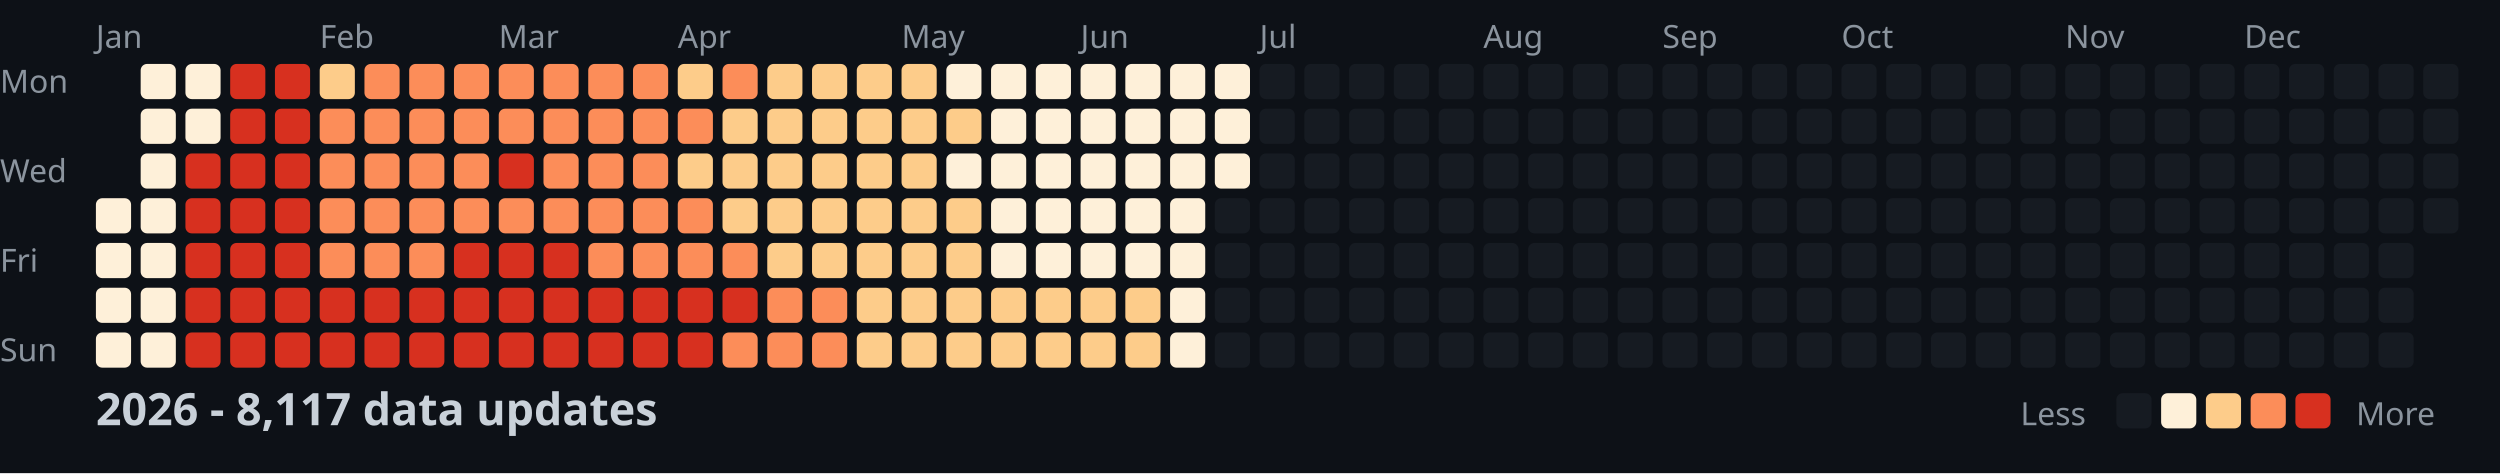
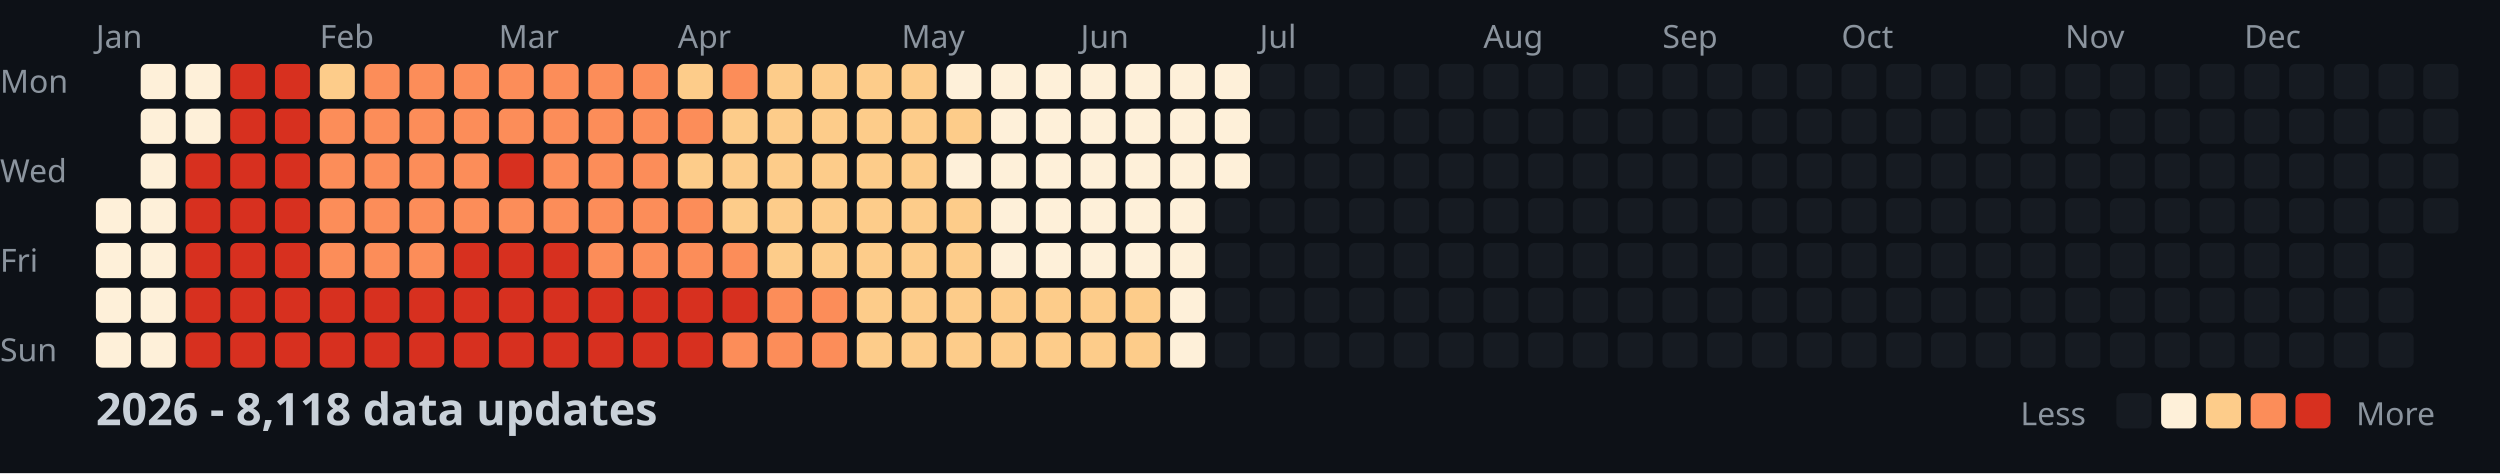
<svg xmlns="http://www.w3.org/2000/svg" width="782" height="148">
  <style>
    .month { font: 10px sans-serif; fill: #8b949e; }
    .day { font: 10px sans-serif; fill: #8b949e; }
    .title { font: bold 14px sans-serif; fill: #c9d1d9; }
    .legend { font: 10px sans-serif; fill: #8b949e; }
  </style>
  <rect width="100%" height="100%" fill="#0d1117" />
  <text x="0" y="29" class="day">Mon</text>
  <text x="0" y="57" class="day">Wed</text>
  <text x="0" y="85" class="day">Fri</text>
  <text x="0" y="113" class="day">Sun</text>
  <text x="30" y="15" class="month">Jan</text>
  <text x="100" y="15" class="month">Feb</text>
  <text x="156" y="15" class="month">Mar</text>
  <text x="212" y="15" class="month">Apr</text>
  <text x="282" y="15" class="month">May</text>
  <text x="338" y="15" class="month">Jun</text>
  <text x="394" y="15" class="month">Jul</text>
  <text x="464" y="15" class="month">Aug</text>
  <text x="520" y="15" class="month">Sep</text>
  <text x="576" y="15" class="month">Oct</text>
  <text x="646" y="15" class="month">Nov</text>
  <text x="702" y="15" class="month">Dec</text>
  <rect x="30" y="62" width="11" height="11" fill="#fef0d9" rx="2" />
  <rect x="30" y="76" width="11" height="11" fill="#fef0d9" rx="2" />
  <rect x="30" y="90" width="11" height="11" fill="#fef0d9" rx="2" />
  <rect x="30" y="104" width="11" height="11" fill="#fef0d9" rx="2" />
  <rect x="44" y="20" width="11" height="11" fill="#fef0d9" rx="2" />
  <rect x="44" y="34" width="11" height="11" fill="#fef0d9" rx="2" />
  <rect x="44" y="48" width="11" height="11" fill="#fef0d9" rx="2" />
  <rect x="44" y="62" width="11" height="11" fill="#fef0d9" rx="2" />
  <rect x="44" y="76" width="11" height="11" fill="#fef0d9" rx="2" />
  <rect x="44" y="90" width="11" height="11" fill="#fef0d9" rx="2" />
  <rect x="44" y="104" width="11" height="11" fill="#fef0d9" rx="2" />
  <rect x="58" y="20" width="11" height="11" fill="#fef0d9" rx="2" />
  <rect x="58" y="34" width="11" height="11" fill="#fef0d9" rx="2" />
  <rect x="58" y="48" width="11" height="11" fill="#d7301f" rx="2" />
  <rect x="58" y="62" width="11" height="11" fill="#d7301f" rx="2" />
  <rect x="58" y="76" width="11" height="11" fill="#d7301f" rx="2" />
  <rect x="58" y="90" width="11" height="11" fill="#d7301f" rx="2" />
  <rect x="58" y="104" width="11" height="11" fill="#d7301f" rx="2" />
  <rect x="72" y="20" width="11" height="11" fill="#d7301f" rx="2" />
  <rect x="72" y="34" width="11" height="11" fill="#d7301f" rx="2" />
  <rect x="72" y="48" width="11" height="11" fill="#d7301f" rx="2" />
  <rect x="72" y="62" width="11" height="11" fill="#d7301f" rx="2" />
  <rect x="72" y="76" width="11" height="11" fill="#d7301f" rx="2" />
  <rect x="72" y="90" width="11" height="11" fill="#d7301f" rx="2" />
  <rect x="72" y="104" width="11" height="11" fill="#d7301f" rx="2" />
  <rect x="86" y="20" width="11" height="11" fill="#d7301f" rx="2" />
  <rect x="86" y="34" width="11" height="11" fill="#d7301f" rx="2" />
  <rect x="86" y="48" width="11" height="11" fill="#d7301f" rx="2" />
  <rect x="86" y="62" width="11" height="11" fill="#d7301f" rx="2" />
  <rect x="86" y="76" width="11" height="11" fill="#d7301f" rx="2" />
  <rect x="86" y="90" width="11" height="11" fill="#d7301f" rx="2" />
  <rect x="86" y="104" width="11" height="11" fill="#d7301f" rx="2" />
  <rect x="100" y="20" width="11" height="11" fill="#fdcc8a" rx="2" />
  <rect x="100" y="34" width="11" height="11" fill="#fc8d59" rx="2" />
  <rect x="100" y="48" width="11" height="11" fill="#fc8d59" rx="2" />
  <rect x="100" y="62" width="11" height="11" fill="#fc8d59" rx="2" />
  <rect x="100" y="76" width="11" height="11" fill="#fc8d59" rx="2" />
  <rect x="100" y="90" width="11" height="11" fill="#d7301f" rx="2" />
  <rect x="100" y="104" width="11" height="11" fill="#d7301f" rx="2" />
  <rect x="114" y="20" width="11" height="11" fill="#fc8d59" rx="2" />
  <rect x="114" y="34" width="11" height="11" fill="#fc8d59" rx="2" />
  <rect x="114" y="48" width="11" height="11" fill="#fc8d59" rx="2" />
  <rect x="114" y="62" width="11" height="11" fill="#fc8d59" rx="2" />
  <rect x="114" y="76" width="11" height="11" fill="#fc8d59" rx="2" />
  <rect x="114" y="90" width="11" height="11" fill="#d7301f" rx="2" />
  <rect x="114" y="104" width="11" height="11" fill="#d7301f" rx="2" />
  <rect x="128" y="20" width="11" height="11" fill="#fc8d59" rx="2" />
  <rect x="128" y="34" width="11" height="11" fill="#fc8d59" rx="2" />
  <rect x="128" y="48" width="11" height="11" fill="#fc8d59" rx="2" />
  <rect x="128" y="62" width="11" height="11" fill="#fc8d59" rx="2" />
  <rect x="128" y="76" width="11" height="11" fill="#fc8d59" rx="2" />
  <rect x="128" y="90" width="11" height="11" fill="#d7301f" rx="2" />
  <rect x="128" y="104" width="11" height="11" fill="#d7301f" rx="2" />
  <rect x="142" y="20" width="11" height="11" fill="#fc8d59" rx="2" />
  <rect x="142" y="34" width="11" height="11" fill="#fc8d59" rx="2" />
  <rect x="142" y="48" width="11" height="11" fill="#fc8d59" rx="2" />
  <rect x="142" y="62" width="11" height="11" fill="#fc8d59" rx="2" />
  <rect x="142" y="76" width="11" height="11" fill="#d7301f" rx="2" />
  <rect x="142" y="90" width="11" height="11" fill="#d7301f" rx="2" />
  <rect x="142" y="104" width="11" height="11" fill="#d7301f" rx="2" />
  <rect x="156" y="20" width="11" height="11" fill="#fc8d59" rx="2" />
  <rect x="156" y="34" width="11" height="11" fill="#fc8d59" rx="2" />
  <rect x="156" y="48" width="11" height="11" fill="#d7301f" rx="2" />
  <rect x="156" y="62" width="11" height="11" fill="#fc8d59" rx="2" />
  <rect x="156" y="76" width="11" height="11" fill="#d7301f" rx="2" />
  <rect x="156" y="90" width="11" height="11" fill="#d7301f" rx="2" />
  <rect x="156" y="104" width="11" height="11" fill="#d7301f" rx="2" />
  <rect x="170" y="20" width="11" height="11" fill="#fc8d59" rx="2" />
  <rect x="170" y="34" width="11" height="11" fill="#fc8d59" rx="2" />
  <rect x="170" y="48" width="11" height="11" fill="#fc8d59" rx="2" />
  <rect x="170" y="62" width="11" height="11" fill="#fc8d59" rx="2" />
  <rect x="170" y="76" width="11" height="11" fill="#d7301f" rx="2" />
  <rect x="170" y="90" width="11" height="11" fill="#d7301f" rx="2" />
  <rect x="170" y="104" width="11" height="11" fill="#d7301f" rx="2" />
  <rect x="184" y="20" width="11" height="11" fill="#fc8d59" rx="2" />
  <rect x="184" y="34" width="11" height="11" fill="#fc8d59" rx="2" />
  <rect x="184" y="48" width="11" height="11" fill="#fc8d59" rx="2" />
  <rect x="184" y="62" width="11" height="11" fill="#fc8d59" rx="2" />
  <rect x="184" y="76" width="11" height="11" fill="#fc8d59" rx="2" />
  <rect x="184" y="90" width="11" height="11" fill="#d7301f" rx="2" />
  <rect x="184" y="104" width="11" height="11" fill="#d7301f" rx="2" />
  <rect x="198" y="20" width="11" height="11" fill="#fc8d59" rx="2" />
  <rect x="198" y="34" width="11" height="11" fill="#fc8d59" rx="2" />
  <rect x="198" y="48" width="11" height="11" fill="#fc8d59" rx="2" />
  <rect x="198" y="62" width="11" height="11" fill="#fc8d59" rx="2" />
  <rect x="198" y="76" width="11" height="11" fill="#fc8d59" rx="2" />
  <rect x="198" y="90" width="11" height="11" fill="#d7301f" rx="2" />
  <rect x="198" y="104" width="11" height="11" fill="#d7301f" rx="2" />
  <rect x="212" y="20" width="11" height="11" fill="#fdcc8a" rx="2" />
  <rect x="212" y="34" width="11" height="11" fill="#fc8d59" rx="2" />
  <rect x="212" y="48" width="11" height="11" fill="#fdcc8a" rx="2" />
  <rect x="212" y="62" width="11" height="11" fill="#fc8d59" rx="2" />
  <rect x="212" y="76" width="11" height="11" fill="#fc8d59" rx="2" />
  <rect x="212" y="90" width="11" height="11" fill="#d7301f" rx="2" />
  <rect x="212" y="104" width="11" height="11" fill="#d7301f" rx="2" />
  <rect x="226" y="20" width="11" height="11" fill="#fc8d59" rx="2" />
  <rect x="226" y="34" width="11" height="11" fill="#fdcc8a" rx="2" />
  <rect x="226" y="48" width="11" height="11" fill="#fdcc8a" rx="2" />
  <rect x="226" y="62" width="11" height="11" fill="#fdcc8a" rx="2" />
  <rect x="226" y="76" width="11" height="11" fill="#fc8d59" rx="2" />
  <rect x="226" y="90" width="11" height="11" fill="#d7301f" rx="2" />
  <rect x="226" y="104" width="11" height="11" fill="#fc8d59" rx="2" />
  <rect x="240" y="20" width="11" height="11" fill="#fdcc8a" rx="2" />
  <rect x="240" y="34" width="11" height="11" fill="#fdcc8a" rx="2" />
  <rect x="240" y="48" width="11" height="11" fill="#fdcc8a" rx="2" />
  <rect x="240" y="62" width="11" height="11" fill="#fdcc8a" rx="2" />
  <rect x="240" y="76" width="11" height="11" fill="#fdcc8a" rx="2" />
  <rect x="240" y="90" width="11" height="11" fill="#fc8d59" rx="2" />
  <rect x="240" y="104" width="11" height="11" fill="#fc8d59" rx="2" />
  <rect x="254" y="20" width="11" height="11" fill="#fdcc8a" rx="2" />
  <rect x="254" y="34" width="11" height="11" fill="#fdcc8a" rx="2" />
  <rect x="254" y="48" width="11" height="11" fill="#fdcc8a" rx="2" />
  <rect x="254" y="62" width="11" height="11" fill="#fdcc8a" rx="2" />
  <rect x="254" y="76" width="11" height="11" fill="#fdcc8a" rx="2" />
  <rect x="254" y="90" width="11" height="11" fill="#fc8d59" rx="2" />
  <rect x="254" y="104" width="11" height="11" fill="#fc8d59" rx="2" />
  <rect x="268" y="20" width="11" height="11" fill="#fdcc8a" rx="2" />
  <rect x="268" y="34" width="11" height="11" fill="#fdcc8a" rx="2" />
  <rect x="268" y="48" width="11" height="11" fill="#fdcc8a" rx="2" />
  <rect x="268" y="62" width="11" height="11" fill="#fdcc8a" rx="2" />
  <rect x="268" y="76" width="11" height="11" fill="#fdcc8a" rx="2" />
  <rect x="268" y="90" width="11" height="11" fill="#fdcc8a" rx="2" />
  <rect x="268" y="104" width="11" height="11" fill="#fdcc8a" rx="2" />
  <rect x="282" y="20" width="11" height="11" fill="#fdcc8a" rx="2" />
  <rect x="282" y="34" width="11" height="11" fill="#fdcc8a" rx="2" />
  <rect x="282" y="48" width="11" height="11" fill="#fdcc8a" rx="2" />
  <rect x="282" y="62" width="11" height="11" fill="#fdcc8a" rx="2" />
  <rect x="282" y="76" width="11" height="11" fill="#fdcc8a" rx="2" />
  <rect x="282" y="90" width="11" height="11" fill="#fdcc8a" rx="2" />
  <rect x="282" y="104" width="11" height="11" fill="#fdcc8a" rx="2" />
  <rect x="296" y="20" width="11" height="11" fill="#fef0d9" rx="2" />
  <rect x="296" y="34" width="11" height="11" fill="#fdcc8a" rx="2" />
  <rect x="296" y="48" width="11" height="11" fill="#fef0d9" rx="2" />
  <rect x="296" y="62" width="11" height="11" fill="#fdcc8a" rx="2" />
  <rect x="296" y="76" width="11" height="11" fill="#fdcc8a" rx="2" />
  <rect x="296" y="90" width="11" height="11" fill="#fdcc8a" rx="2" />
  <rect x="296" y="104" width="11" height="11" fill="#fdcc8a" rx="2" />
  <rect x="310" y="20" width="11" height="11" fill="#fef0d9" rx="2" />
  <rect x="310" y="34" width="11" height="11" fill="#fef0d9" rx="2" />
  <rect x="310" y="48" width="11" height="11" fill="#fef0d9" rx="2" />
  <rect x="310" y="62" width="11" height="11" fill="#fef0d9" rx="2" />
  <rect x="310" y="76" width="11" height="11" fill="#fef0d9" rx="2" />
  <rect x="310" y="90" width="11" height="11" fill="#fdcc8a" rx="2" />
  <rect x="310" y="104" width="11" height="11" fill="#fdcc8a" rx="2" />
  <rect x="324" y="20" width="11" height="11" fill="#fef0d9" rx="2" />
  <rect x="324" y="34" width="11" height="11" fill="#fef0d9" rx="2" />
  <rect x="324" y="48" width="11" height="11" fill="#fef0d9" rx="2" />
  <rect x="324" y="62" width="11" height="11" fill="#fef0d9" rx="2" />
  <rect x="324" y="76" width="11" height="11" fill="#fef0d9" rx="2" />
  <rect x="324" y="90" width="11" height="11" fill="#fdcc8a" rx="2" />
  <rect x="324" y="104" width="11" height="11" fill="#fdcc8a" rx="2" />
  <rect x="338" y="20" width="11" height="11" fill="#fef0d9" rx="2" />
  <rect x="338" y="34" width="11" height="11" fill="#fef0d9" rx="2" />
  <rect x="338" y="48" width="11" height="11" fill="#fef0d9" rx="2" />
  <rect x="338" y="62" width="11" height="11" fill="#fef0d9" rx="2" />
  <rect x="338" y="76" width="11" height="11" fill="#fef0d9" rx="2" />
  <rect x="338" y="90" width="11" height="11" fill="#fdcc8a" rx="2" />
  <rect x="338" y="104" width="11" height="11" fill="#fdcc8a" rx="2" />
  <rect x="352" y="20" width="11" height="11" fill="#fef0d9" rx="2" />
  <rect x="352" y="34" width="11" height="11" fill="#fef0d9" rx="2" />
  <rect x="352" y="48" width="11" height="11" fill="#fef0d9" rx="2" />
  <rect x="352" y="62" width="11" height="11" fill="#fef0d9" rx="2" />
  <rect x="352" y="76" width="11" height="11" fill="#fef0d9" rx="2" />
  <rect x="352" y="90" width="11" height="11" fill="#fdcc8a" rx="2" />
  <rect x="352" y="104" width="11" height="11" fill="#fdcc8a" rx="2" />
  <rect x="366" y="20" width="11" height="11" fill="#fef0d9" rx="2" />
  <rect x="366" y="34" width="11" height="11" fill="#fef0d9" rx="2" />
  <rect x="366" y="48" width="11" height="11" fill="#fef0d9" rx="2" />
  <rect x="366" y="62" width="11" height="11" fill="#fef0d9" rx="2" />
  <rect x="366" y="76" width="11" height="11" fill="#fef0d9" rx="2" />
  <rect x="366" y="90" width="11" height="11" fill="#fef0d9" rx="2" />
  <rect x="366" y="104" width="11" height="11" fill="#fef0d9" rx="2" />
  <rect x="380" y="20" width="11" height="11" fill="#fef0d9" rx="2" />
  <rect x="380" y="34" width="11" height="11" fill="#fef0d9" rx="2" />
  <rect x="380" y="48" width="11" height="11" fill="#fef0d9" rx="2" />
  <rect x="380" y="62" width="11" height="11" fill="#161b22" rx="2" />
  <rect x="380" y="76" width="11" height="11" fill="#161b22" rx="2" />
  <rect x="380" y="90" width="11" height="11" fill="#161b22" rx="2" />
  <rect x="380" y="104" width="11" height="11" fill="#161b22" rx="2" />
  <rect x="394" y="20" width="11" height="11" fill="#161b22" rx="2" />
  <rect x="394" y="34" width="11" height="11" fill="#161b22" rx="2" />
  <rect x="394" y="48" width="11" height="11" fill="#161b22" rx="2" />
  <rect x="394" y="62" width="11" height="11" fill="#161b22" rx="2" />
  <rect x="394" y="76" width="11" height="11" fill="#161b22" rx="2" />
  <rect x="394" y="90" width="11" height="11" fill="#161b22" rx="2" />
  <rect x="394" y="104" width="11" height="11" fill="#161b22" rx="2" />
  <rect x="408" y="20" width="11" height="11" fill="#161b22" rx="2" />
  <rect x="408" y="34" width="11" height="11" fill="#161b22" rx="2" />
  <rect x="408" y="48" width="11" height="11" fill="#161b22" rx="2" />
  <rect x="408" y="62" width="11" height="11" fill="#161b22" rx="2" />
  <rect x="408" y="76" width="11" height="11" fill="#161b22" rx="2" />
  <rect x="408" y="90" width="11" height="11" fill="#161b22" rx="2" />
  <rect x="408" y="104" width="11" height="11" fill="#161b22" rx="2" />
  <rect x="422" y="20" width="11" height="11" fill="#161b22" rx="2" />
  <rect x="422" y="34" width="11" height="11" fill="#161b22" rx="2" />
  <rect x="422" y="48" width="11" height="11" fill="#161b22" rx="2" />
  <rect x="422" y="62" width="11" height="11" fill="#161b22" rx="2" />
  <rect x="422" y="76" width="11" height="11" fill="#161b22" rx="2" />
  <rect x="422" y="90" width="11" height="11" fill="#161b22" rx="2" />
  <rect x="422" y="104" width="11" height="11" fill="#161b22" rx="2" />
  <rect x="436" y="20" width="11" height="11" fill="#161b22" rx="2" />
  <rect x="436" y="34" width="11" height="11" fill="#161b22" rx="2" />
  <rect x="436" y="48" width="11" height="11" fill="#161b22" rx="2" />
  <rect x="436" y="62" width="11" height="11" fill="#161b22" rx="2" />
  <rect x="436" y="76" width="11" height="11" fill="#161b22" rx="2" />
  <rect x="436" y="90" width="11" height="11" fill="#161b22" rx="2" />
  <rect x="436" y="104" width="11" height="11" fill="#161b22" rx="2" />
  <rect x="450" y="20" width="11" height="11" fill="#161b22" rx="2" />
  <rect x="450" y="34" width="11" height="11" fill="#161b22" rx="2" />
  <rect x="450" y="48" width="11" height="11" fill="#161b22" rx="2" />
  <rect x="450" y="62" width="11" height="11" fill="#161b22" rx="2" />
  <rect x="450" y="76" width="11" height="11" fill="#161b22" rx="2" />
  <rect x="450" y="90" width="11" height="11" fill="#161b22" rx="2" />
  <rect x="450" y="104" width="11" height="11" fill="#161b22" rx="2" />
  <rect x="464" y="20" width="11" height="11" fill="#161b22" rx="2" />
  <rect x="464" y="34" width="11" height="11" fill="#161b22" rx="2" />
  <rect x="464" y="48" width="11" height="11" fill="#161b22" rx="2" />
  <rect x="464" y="62" width="11" height="11" fill="#161b22" rx="2" />
  <rect x="464" y="76" width="11" height="11" fill="#161b22" rx="2" />
  <rect x="464" y="90" width="11" height="11" fill="#161b22" rx="2" />
  <rect x="464" y="104" width="11" height="11" fill="#161b22" rx="2" />
  <rect x="478" y="20" width="11" height="11" fill="#161b22" rx="2" />
  <rect x="478" y="34" width="11" height="11" fill="#161b22" rx="2" />
  <rect x="478" y="48" width="11" height="11" fill="#161b22" rx="2" />
  <rect x="478" y="62" width="11" height="11" fill="#161b22" rx="2" />
  <rect x="478" y="76" width="11" height="11" fill="#161b22" rx="2" />
  <rect x="478" y="90" width="11" height="11" fill="#161b22" rx="2" />
  <rect x="478" y="104" width="11" height="11" fill="#161b22" rx="2" />
  <rect x="492" y="20" width="11" height="11" fill="#161b22" rx="2" />
  <rect x="492" y="34" width="11" height="11" fill="#161b22" rx="2" />
  <rect x="492" y="48" width="11" height="11" fill="#161b22" rx="2" />
  <rect x="492" y="62" width="11" height="11" fill="#161b22" rx="2" />
  <rect x="492" y="76" width="11" height="11" fill="#161b22" rx="2" />
  <rect x="492" y="90" width="11" height="11" fill="#161b22" rx="2" />
  <rect x="492" y="104" width="11" height="11" fill="#161b22" rx="2" />
  <rect x="506" y="20" width="11" height="11" fill="#161b22" rx="2" />
  <rect x="506" y="34" width="11" height="11" fill="#161b22" rx="2" />
  <rect x="506" y="48" width="11" height="11" fill="#161b22" rx="2" />
  <rect x="506" y="62" width="11" height="11" fill="#161b22" rx="2" />
  <rect x="506" y="76" width="11" height="11" fill="#161b22" rx="2" />
  <rect x="506" y="90" width="11" height="11" fill="#161b22" rx="2" />
  <rect x="506" y="104" width="11" height="11" fill="#161b22" rx="2" />
  <rect x="520" y="20" width="11" height="11" fill="#161b22" rx="2" />
  <rect x="520" y="34" width="11" height="11" fill="#161b22" rx="2" />
  <rect x="520" y="48" width="11" height="11" fill="#161b22" rx="2" />
  <rect x="520" y="62" width="11" height="11" fill="#161b22" rx="2" />
  <rect x="520" y="76" width="11" height="11" fill="#161b22" rx="2" />
  <rect x="520" y="90" width="11" height="11" fill="#161b22" rx="2" />
  <rect x="520" y="104" width="11" height="11" fill="#161b22" rx="2" />
  <rect x="534" y="20" width="11" height="11" fill="#161b22" rx="2" />
  <rect x="534" y="34" width="11" height="11" fill="#161b22" rx="2" />
  <rect x="534" y="48" width="11" height="11" fill="#161b22" rx="2" />
  <rect x="534" y="62" width="11" height="11" fill="#161b22" rx="2" />
  <rect x="534" y="76" width="11" height="11" fill="#161b22" rx="2" />
  <rect x="534" y="90" width="11" height="11" fill="#161b22" rx="2" />
  <rect x="534" y="104" width="11" height="11" fill="#161b22" rx="2" />
  <rect x="548" y="20" width="11" height="11" fill="#161b22" rx="2" />
  <rect x="548" y="34" width="11" height="11" fill="#161b22" rx="2" />
  <rect x="548" y="48" width="11" height="11" fill="#161b22" rx="2" />
  <rect x="548" y="62" width="11" height="11" fill="#161b22" rx="2" />
  <rect x="548" y="76" width="11" height="11" fill="#161b22" rx="2" />
  <rect x="548" y="90" width="11" height="11" fill="#161b22" rx="2" />
  <rect x="548" y="104" width="11" height="11" fill="#161b22" rx="2" />
  <rect x="562" y="20" width="11" height="11" fill="#161b22" rx="2" />
  <rect x="562" y="34" width="11" height="11" fill="#161b22" rx="2" />
  <rect x="562" y="48" width="11" height="11" fill="#161b22" rx="2" />
  <rect x="562" y="62" width="11" height="11" fill="#161b22" rx="2" />
  <rect x="562" y="76" width="11" height="11" fill="#161b22" rx="2" />
  <rect x="562" y="90" width="11" height="11" fill="#161b22" rx="2" />
  <rect x="562" y="104" width="11" height="11" fill="#161b22" rx="2" />
  <rect x="576" y="20" width="11" height="11" fill="#161b22" rx="2" />
  <rect x="576" y="34" width="11" height="11" fill="#161b22" rx="2" />
  <rect x="576" y="48" width="11" height="11" fill="#161b22" rx="2" />
  <rect x="576" y="62" width="11" height="11" fill="#161b22" rx="2" />
  <rect x="576" y="76" width="11" height="11" fill="#161b22" rx="2" />
  <rect x="576" y="90" width="11" height="11" fill="#161b22" rx="2" />
  <rect x="576" y="104" width="11" height="11" fill="#161b22" rx="2" />
  <rect x="590" y="20" width="11" height="11" fill="#161b22" rx="2" />
  <rect x="590" y="34" width="11" height="11" fill="#161b22" rx="2" />
  <rect x="590" y="48" width="11" height="11" fill="#161b22" rx="2" />
  <rect x="590" y="62" width="11" height="11" fill="#161b22" rx="2" />
  <rect x="590" y="76" width="11" height="11" fill="#161b22" rx="2" />
  <rect x="590" y="90" width="11" height="11" fill="#161b22" rx="2" />
  <rect x="590" y="104" width="11" height="11" fill="#161b22" rx="2" />
  <rect x="604" y="20" width="11" height="11" fill="#161b22" rx="2" />
  <rect x="604" y="34" width="11" height="11" fill="#161b22" rx="2" />
  <rect x="604" y="48" width="11" height="11" fill="#161b22" rx="2" />
  <rect x="604" y="62" width="11" height="11" fill="#161b22" rx="2" />
  <rect x="604" y="76" width="11" height="11" fill="#161b22" rx="2" />
  <rect x="604" y="90" width="11" height="11" fill="#161b22" rx="2" />
  <rect x="604" y="104" width="11" height="11" fill="#161b22" rx="2" />
  <rect x="618" y="20" width="11" height="11" fill="#161b22" rx="2" />
  <rect x="618" y="34" width="11" height="11" fill="#161b22" rx="2" />
  <rect x="618" y="48" width="11" height="11" fill="#161b22" rx="2" />
  <rect x="618" y="62" width="11" height="11" fill="#161b22" rx="2" />
  <rect x="618" y="76" width="11" height="11" fill="#161b22" rx="2" />
  <rect x="618" y="90" width="11" height="11" fill="#161b22" rx="2" />
  <rect x="618" y="104" width="11" height="11" fill="#161b22" rx="2" />
  <rect x="632" y="20" width="11" height="11" fill="#161b22" rx="2" />
  <rect x="632" y="34" width="11" height="11" fill="#161b22" rx="2" />
  <rect x="632" y="48" width="11" height="11" fill="#161b22" rx="2" />
  <rect x="632" y="62" width="11" height="11" fill="#161b22" rx="2" />
  <rect x="632" y="76" width="11" height="11" fill="#161b22" rx="2" />
  <rect x="632" y="90" width="11" height="11" fill="#161b22" rx="2" />
  <rect x="632" y="104" width="11" height="11" fill="#161b22" rx="2" />
  <rect x="646" y="20" width="11" height="11" fill="#161b22" rx="2" />
  <rect x="646" y="34" width="11" height="11" fill="#161b22" rx="2" />
  <rect x="646" y="48" width="11" height="11" fill="#161b22" rx="2" />
  <rect x="646" y="62" width="11" height="11" fill="#161b22" rx="2" />
  <rect x="646" y="76" width="11" height="11" fill="#161b22" rx="2" />
  <rect x="646" y="90" width="11" height="11" fill="#161b22" rx="2" />
  <rect x="646" y="104" width="11" height="11" fill="#161b22" rx="2" />
  <rect x="660" y="20" width="11" height="11" fill="#161b22" rx="2" />
  <rect x="660" y="34" width="11" height="11" fill="#161b22" rx="2" />
  <rect x="660" y="48" width="11" height="11" fill="#161b22" rx="2" />
  <rect x="660" y="62" width="11" height="11" fill="#161b22" rx="2" />
  <rect x="660" y="76" width="11" height="11" fill="#161b22" rx="2" />
  <rect x="660" y="90" width="11" height="11" fill="#161b22" rx="2" />
  <rect x="660" y="104" width="11" height="11" fill="#161b22" rx="2" />
  <rect x="674" y="20" width="11" height="11" fill="#161b22" rx="2" />
  <rect x="674" y="34" width="11" height="11" fill="#161b22" rx="2" />
  <rect x="674" y="48" width="11" height="11" fill="#161b22" rx="2" />
  <rect x="674" y="62" width="11" height="11" fill="#161b22" rx="2" />
  <rect x="674" y="76" width="11" height="11" fill="#161b22" rx="2" />
  <rect x="674" y="90" width="11" height="11" fill="#161b22" rx="2" />
  <rect x="674" y="104" width="11" height="11" fill="#161b22" rx="2" />
  <rect x="688" y="20" width="11" height="11" fill="#161b22" rx="2" />
  <rect x="688" y="34" width="11" height="11" fill="#161b22" rx="2" />
  <rect x="688" y="48" width="11" height="11" fill="#161b22" rx="2" />
  <rect x="688" y="62" width="11" height="11" fill="#161b22" rx="2" />
  <rect x="688" y="76" width="11" height="11" fill="#161b22" rx="2" />
  <rect x="688" y="90" width="11" height="11" fill="#161b22" rx="2" />
  <rect x="688" y="104" width="11" height="11" fill="#161b22" rx="2" />
  <rect x="702" y="20" width="11" height="11" fill="#161b22" rx="2" />
  <rect x="702" y="34" width="11" height="11" fill="#161b22" rx="2" />
  <rect x="702" y="48" width="11" height="11" fill="#161b22" rx="2" />
  <rect x="702" y="62" width="11" height="11" fill="#161b22" rx="2" />
  <rect x="702" y="76" width="11" height="11" fill="#161b22" rx="2" />
  <rect x="702" y="90" width="11" height="11" fill="#161b22" rx="2" />
  <rect x="702" y="104" width="11" height="11" fill="#161b22" rx="2" />
  <rect x="716" y="20" width="11" height="11" fill="#161b22" rx="2" />
  <rect x="716" y="34" width="11" height="11" fill="#161b22" rx="2" />
  <rect x="716" y="48" width="11" height="11" fill="#161b22" rx="2" />
  <rect x="716" y="62" width="11" height="11" fill="#161b22" rx="2" />
  <rect x="716" y="76" width="11" height="11" fill="#161b22" rx="2" />
  <rect x="716" y="90" width="11" height="11" fill="#161b22" rx="2" />
  <rect x="716" y="104" width="11" height="11" fill="#161b22" rx="2" />
  <rect x="730" y="20" width="11" height="11" fill="#161b22" rx="2" />
  <rect x="730" y="34" width="11" height="11" fill="#161b22" rx="2" />
  <rect x="730" y="48" width="11" height="11" fill="#161b22" rx="2" />
  <rect x="730" y="62" width="11" height="11" fill="#161b22" rx="2" />
  <rect x="730" y="76" width="11" height="11" fill="#161b22" rx="2" />
  <rect x="730" y="90" width="11" height="11" fill="#161b22" rx="2" />
  <rect x="730" y="104" width="11" height="11" fill="#161b22" rx="2" />
  <rect x="744" y="20" width="11" height="11" fill="#161b22" rx="2" />
  <rect x="744" y="34" width="11" height="11" fill="#161b22" rx="2" />
  <rect x="744" y="48" width="11" height="11" fill="#161b22" rx="2" />
  <rect x="744" y="62" width="11" height="11" fill="#161b22" rx="2" />
  <rect x="744" y="76" width="11" height="11" fill="#161b22" rx="2" />
  <rect x="744" y="90" width="11" height="11" fill="#161b22" rx="2" />
  <rect x="744" y="104" width="11" height="11" fill="#161b22" rx="2" />
  <rect x="758" y="20" width="11" height="11" fill="#161b22" rx="2" />
  <rect x="758" y="34" width="11" height="11" fill="#161b22" rx="2" />
  <rect x="758" y="48" width="11" height="11" fill="#161b22" rx="2" />
  <rect x="758" y="62" width="11" height="11" fill="#161b22" rx="2" />
-   <text x="30" y="133" class="title">2026 - 8,117 data updates</text>
+   <text x="30" y="133" class="title">2026 - 8,118 data updates</text>
  <text x="632" y="133" class="legend">Less</text>
  <rect x="662" y="123" width="11" height="11" fill="#161b22" rx="2" />
  <rect x="676" y="123" width="11" height="11" fill="#fef0d9" rx="2" />
  <rect x="690" y="123" width="11" height="11" fill="#fdcc8a" rx="2" />
  <rect x="704" y="123" width="11" height="11" fill="#fc8d59" rx="2" />
  <rect x="718" y="123" width="11" height="11" fill="#d7301f" rx="2" />
  <text x="737" y="133" class="legend">More</text>
</svg>
